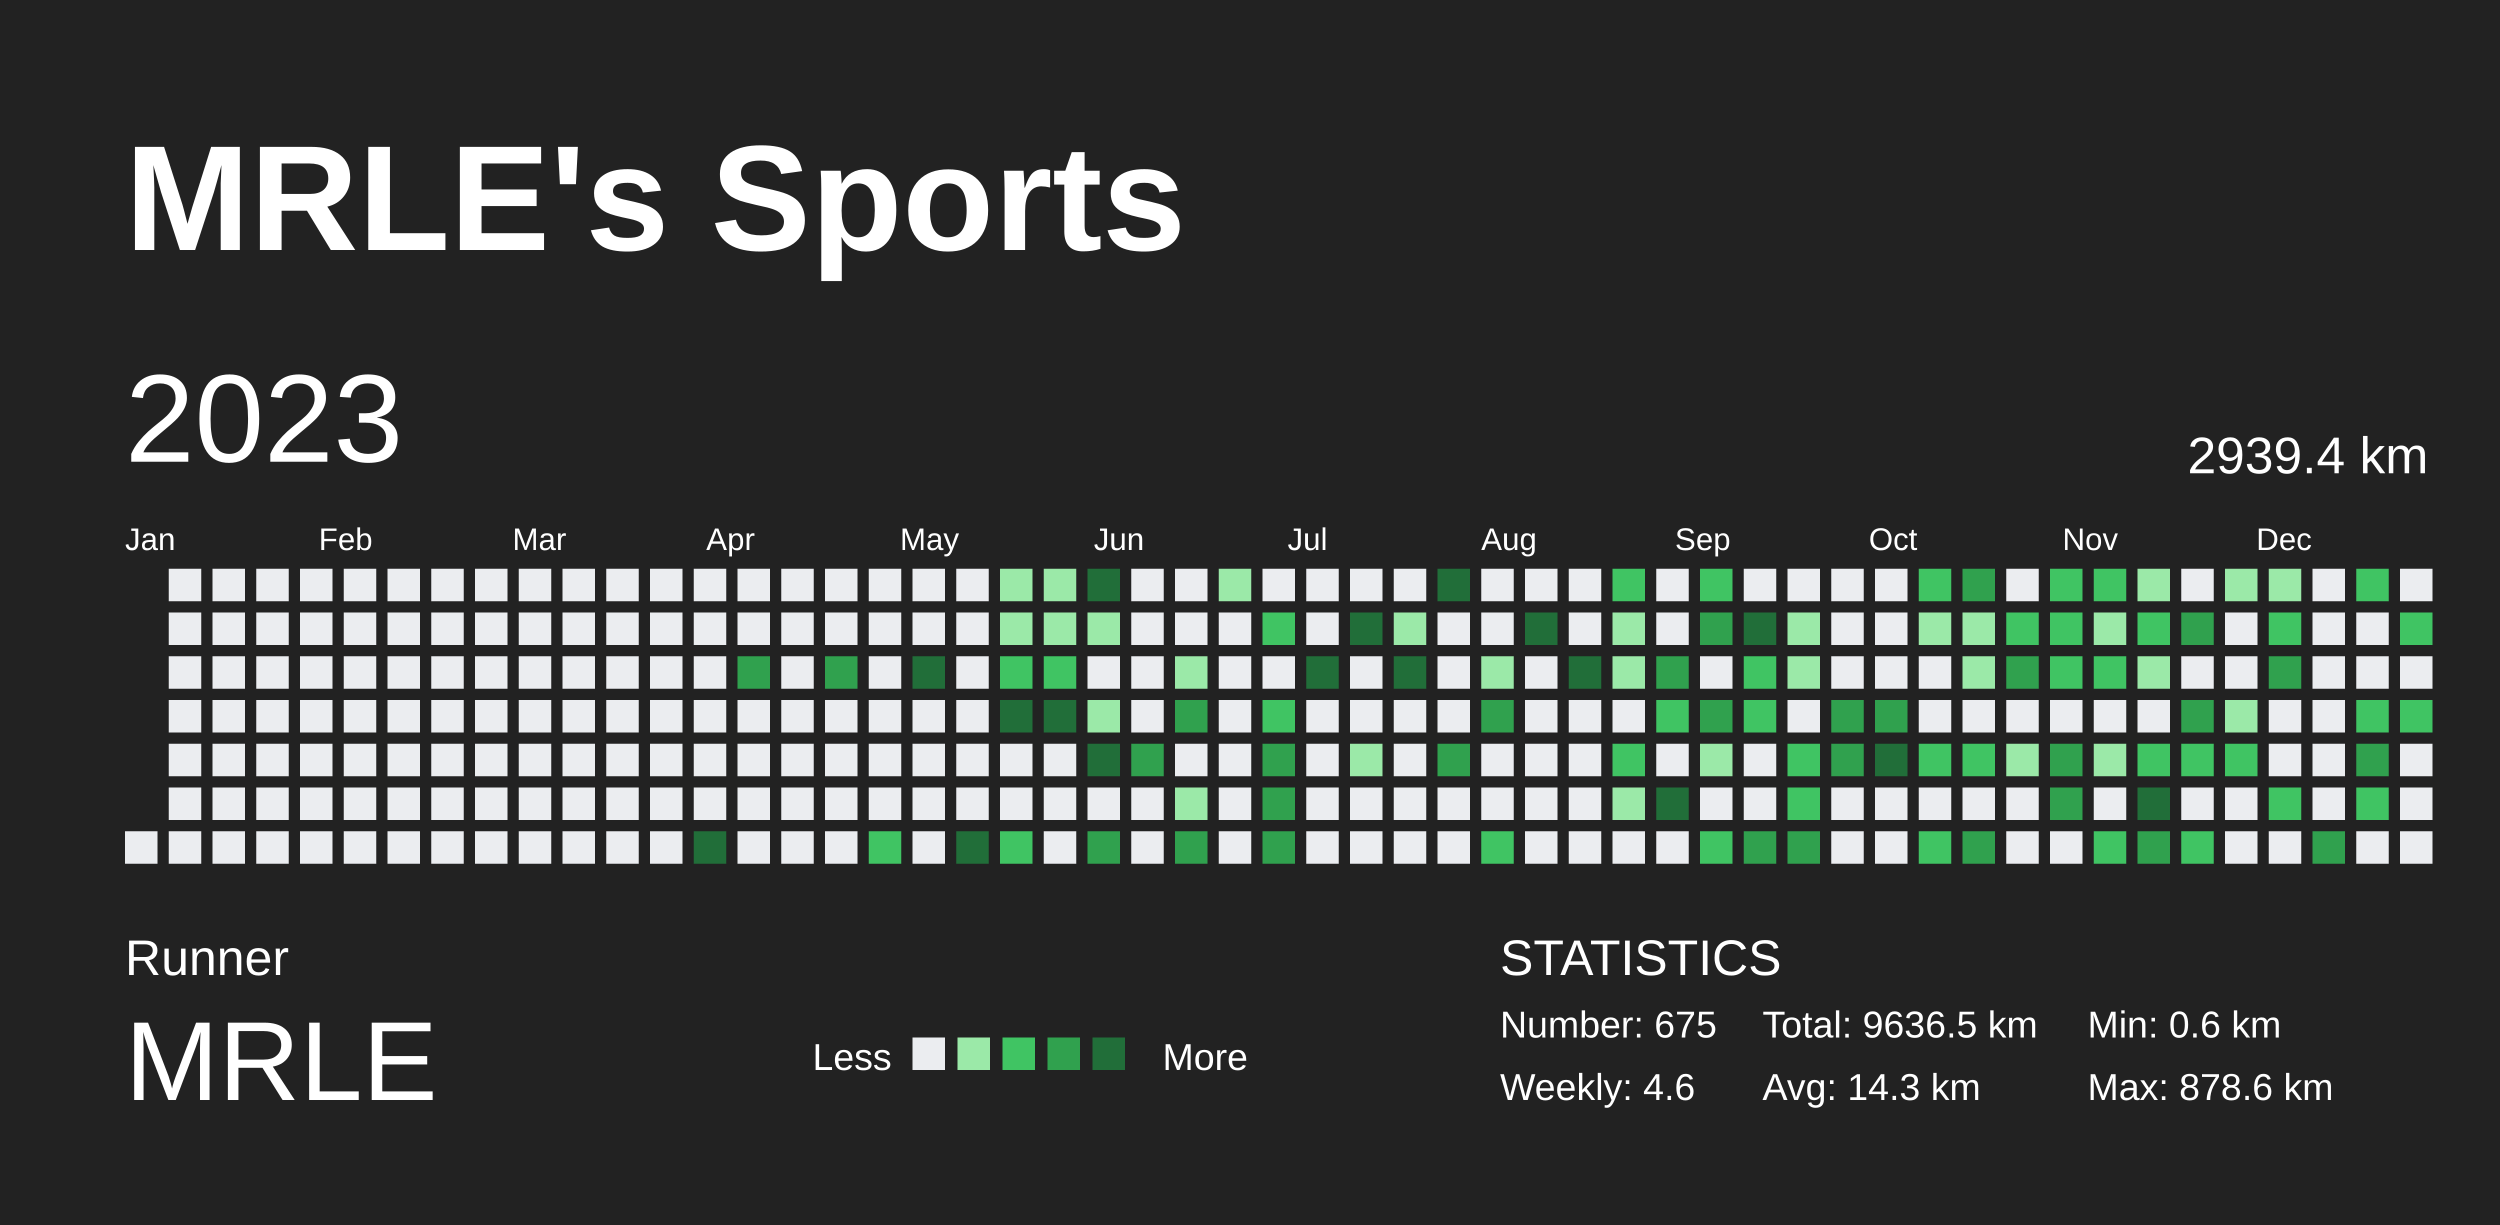
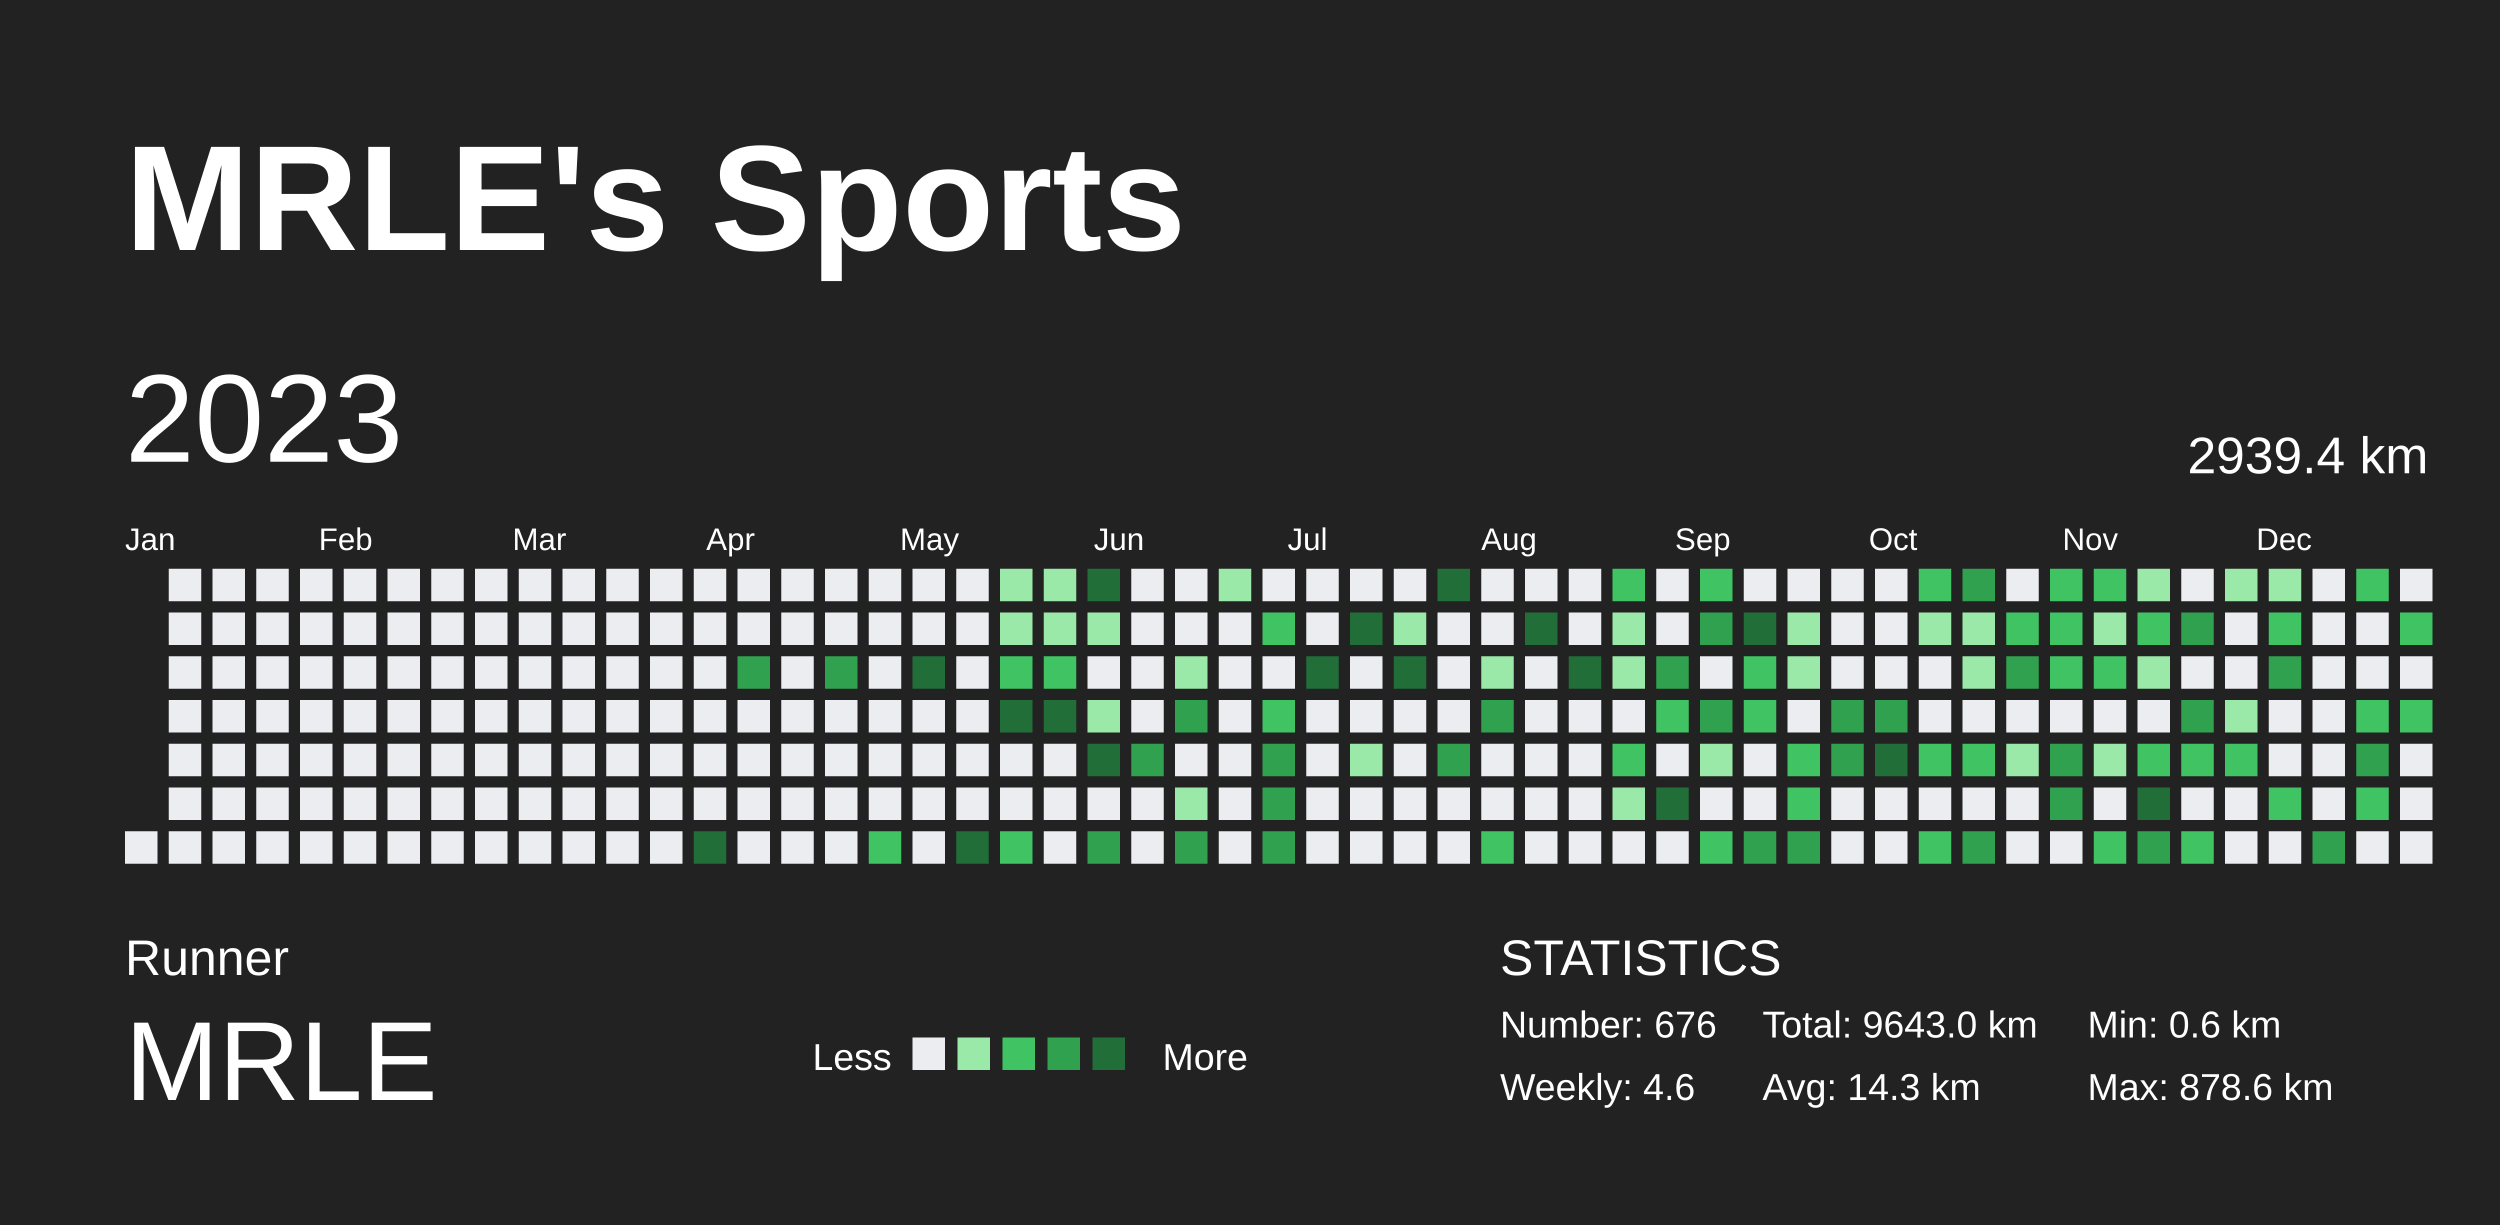
<svg xmlns="http://www.w3.org/2000/svg" baseProfile="full" height="98mm" version="1.1" viewBox="0,0,200,98" width="200mm">
  <defs />
  <rect fill="#222222" height="98" width="200" x="0" y="0" />
  <text fill="#FFFFFF" style="font-size:12px; font-family:Arial; font-weight:bold;" x="10" y="20">MRLE's Sports</text>
  <text fill="#FFFFFF" style="font-size:4px; font-family:Arial" x="10" y="78">Runner</text>
  <text fill="#FFFFFF" style="font-size:9px; font-family:Arial" x="10" y="88">MRLE</text>
  <text fill="#FFFFFF" style="font-size:3px; font-family:Arial" x="65" y="85.6">Less</text>
  <rect fill="#ebedf0" height="2.6" width="2.6" x="73" y="83" />
  <rect fill="#9be9a8" height="2.6" width="2.6" x="76.6" y="83" />
  <rect fill="#40c463" height="2.6" width="2.6" x="80.2" y="83" />
  <rect fill="#30a14e" height="2.6" width="2.6" x="83.8" y="83" />
  <rect fill="#216e39" height="2.6" width="2.6" x="87.4" y="83" />
  <text fill="#FFFFFF" style="font-size:3px; font-family:Arial" x="93" y="85.6">More</text>
  <text fill="#FFFFFF" style="font-size:4px; font-family:Arial" x="120" y="78">STATISTICS</text>
-   <text fill="#FFFFFF" style="font-size:3px; font-family:Arial" x="120" y="83">Number: 675</text>
+   <text fill="#FFFFFF" style="font-size:3px; font-family:Arial" x="120" y="83">Number: 676</text>
  <text fill="#FFFFFF" style="font-size:3px; font-family:Arial" x="120" y="88">Weekly: 4.6</text>
-   <text fill="#FFFFFF" style="font-size:3px; font-family:Arial" x="141" y="83">Total: 9636.5 km</text>
+   <text fill="#FFFFFF" style="font-size:3px; font-family:Arial" x="141" y="83">Total: 9643.0 km</text>
  <text fill="#FFFFFF" style="font-size:3px; font-family:Arial" x="141" y="88">Avg: 14.3 km</text>
  <text fill="#FFFFFF" style="font-size:3px; font-family:Arial" x="167" y="83">Min: 0.6 km</text>
  <text fill="#FFFFFF" style="font-size:3px; font-family:Arial" x="167" y="88">Max: 878.6 km</text>
  <text dominant-baseline="hanging" fill="#FFFFFF" style="font-size:10.0px; font-family:Arial;" x="10" y="30">2023</text>
  <text dominant-baseline="hanging" fill="#FFFFFF" style="font-size:4.125px; font-family:Arial;" x="175" y="35">2939.4 km</text>
  <text fill="#FFFFFF" style="font-size:2.5px; font-family:Arial" x="10.0" y="44">Jan</text>
  <text fill="#FFFFFF" style="font-size:2.5px; font-family:Arial" x="25.5" y="44">Feb</text>
  <text fill="#FFFFFF" style="font-size:2.5px; font-family:Arial" x="41.0" y="44">Mar</text>
  <text fill="#FFFFFF" style="font-size:2.5px; font-family:Arial" x="56.5" y="44">Apr</text>
  <text fill="#FFFFFF" style="font-size:2.5px; font-family:Arial" x="72.0" y="44">May</text>
  <text fill="#FFFFFF" style="font-size:2.5px; font-family:Arial" x="87.5" y="44">Jun</text>
  <text fill="#FFFFFF" style="font-size:2.5px; font-family:Arial" x="103.0" y="44">Jul</text>
  <text fill="#FFFFFF" style="font-size:2.5px; font-family:Arial" x="118.5" y="44">Aug</text>
  <text fill="#FFFFFF" style="font-size:2.5px; font-family:Arial" x="134.0" y="44">Sep</text>
  <text fill="#FFFFFF" style="font-size:2.5px; font-family:Arial" x="149.5" y="44">Oct</text>
  <text fill="#FFFFFF" style="font-size:2.5px; font-family:Arial" x="165.0" y="44">Nov</text>
  <text fill="#FFFFFF" style="font-size:2.5px; font-family:Arial" x="180.5" y="44">Dec</text>
  <rect fill="#ebedf0" height="2.6" width="2.6" x="10.0" y="66.5" />
  <rect fill="#ebedf0" height="2.6" width="2.6" x="13.5" y="45.5" />
  <rect fill="#ebedf0" height="2.6" width="2.6" x="13.5" y="49.0" />
  <rect fill="#ebedf0" height="2.6" width="2.6" x="13.5" y="52.5" />
  <rect fill="#ebedf0" height="2.6" width="2.6" x="13.5" y="56.0" />
  <rect fill="#ebedf0" height="2.6" width="2.6" x="13.5" y="59.5" />
  <rect fill="#ebedf0" height="2.6" width="2.6" x="13.5" y="63.0" />
  <rect fill="#ebedf0" height="2.6" width="2.6" x="13.5" y="66.5" />
  <rect fill="#ebedf0" height="2.6" width="2.6" x="17.0" y="45.5" />
  <rect fill="#ebedf0" height="2.6" width="2.6" x="17.0" y="49.0" />
  <rect fill="#ebedf0" height="2.6" width="2.6" x="17.0" y="52.5" />
  <rect fill="#ebedf0" height="2.6" width="2.6" x="17.0" y="56.0" />
  <rect fill="#ebedf0" height="2.6" width="2.6" x="17.0" y="59.5" />
  <rect fill="#ebedf0" height="2.6" width="2.6" x="17.0" y="63.0" />
  <rect fill="#ebedf0" height="2.6" width="2.6" x="17.0" y="66.5" />
  <rect fill="#ebedf0" height="2.6" width="2.6" x="20.5" y="45.5" />
  <rect fill="#ebedf0" height="2.6" width="2.6" x="20.5" y="49.0" />
  <rect fill="#ebedf0" height="2.6" width="2.6" x="20.5" y="52.5" />
  <rect fill="#ebedf0" height="2.6" width="2.6" x="20.5" y="56.0" />
  <rect fill="#ebedf0" height="2.6" width="2.6" x="20.5" y="59.5" />
  <rect fill="#ebedf0" height="2.6" width="2.6" x="20.5" y="63.0" />
  <rect fill="#ebedf0" height="2.6" width="2.6" x="20.5" y="66.5" />
  <rect fill="#ebedf0" height="2.6" width="2.6" x="24.0" y="45.5" />
  <rect fill="#ebedf0" height="2.6" width="2.6" x="24.0" y="49.0" />
  <rect fill="#ebedf0" height="2.6" width="2.6" x="24.0" y="52.5" />
  <rect fill="#ebedf0" height="2.6" width="2.6" x="24.0" y="56.0" />
  <rect fill="#ebedf0" height="2.6" width="2.6" x="24.0" y="59.5" />
  <rect fill="#ebedf0" height="2.6" width="2.6" x="24.0" y="63.0" />
  <rect fill="#ebedf0" height="2.6" width="2.6" x="24.0" y="66.5" />
  <rect fill="#ebedf0" height="2.6" width="2.6" x="27.5" y="45.5" />
  <rect fill="#ebedf0" height="2.6" width="2.6" x="27.5" y="49.0" />
  <rect fill="#ebedf0" height="2.6" width="2.6" x="27.5" y="52.5" />
  <rect fill="#ebedf0" height="2.6" width="2.6" x="27.5" y="56.0" />
  <rect fill="#ebedf0" height="2.6" width="2.6" x="27.5" y="59.5" />
  <rect fill="#ebedf0" height="2.6" width="2.6" x="27.5" y="63.0" />
  <rect fill="#ebedf0" height="2.6" width="2.6" x="27.5" y="66.5" />
  <rect fill="#ebedf0" height="2.6" width="2.6" x="31.0" y="45.5" />
  <rect fill="#ebedf0" height="2.6" width="2.6" x="31.0" y="49.0" />
  <rect fill="#ebedf0" height="2.6" width="2.6" x="31.0" y="52.5" />
  <rect fill="#ebedf0" height="2.6" width="2.6" x="31.0" y="56.0" />
  <rect fill="#ebedf0" height="2.6" width="2.6" x="31.0" y="59.5" />
  <rect fill="#ebedf0" height="2.6" width="2.6" x="31.0" y="63.0" />
  <rect fill="#ebedf0" height="2.6" width="2.6" x="31.0" y="66.5" />
  <rect fill="#ebedf0" height="2.6" width="2.6" x="34.5" y="45.5" />
  <rect fill="#ebedf0" height="2.6" width="2.6" x="34.5" y="49.0" />
  <rect fill="#ebedf0" height="2.6" width="2.6" x="34.5" y="52.5" />
  <rect fill="#ebedf0" height="2.6" width="2.6" x="34.5" y="56.0" />
  <rect fill="#ebedf0" height="2.6" width="2.6" x="34.5" y="59.5" />
  <rect fill="#ebedf0" height="2.6" width="2.6" x="34.5" y="63.0" />
  <rect fill="#ebedf0" height="2.6" width="2.6" x="34.5" y="66.5" />
  <rect fill="#ebedf0" height="2.6" width="2.6" x="38.0" y="45.5" />
  <rect fill="#ebedf0" height="2.6" width="2.6" x="38.0" y="49.0" />
  <rect fill="#ebedf0" height="2.6" width="2.6" x="38.0" y="52.5" />
  <rect fill="#ebedf0" height="2.6" width="2.6" x="38.0" y="56.0" />
  <rect fill="#ebedf0" height="2.6" width="2.6" x="38.0" y="59.5" />
  <rect fill="#ebedf0" height="2.6" width="2.6" x="38.0" y="63.0" />
  <rect fill="#ebedf0" height="2.6" width="2.6" x="38.0" y="66.5" />
  <rect fill="#ebedf0" height="2.6" width="2.6" x="41.5" y="45.5" />
  <rect fill="#ebedf0" height="2.6" width="2.6" x="41.5" y="49.0" />
  <rect fill="#ebedf0" height="2.6" width="2.6" x="41.5" y="52.5" />
  <rect fill="#ebedf0" height="2.6" width="2.6" x="41.5" y="56.0" />
  <rect fill="#ebedf0" height="2.6" width="2.6" x="41.5" y="59.5" />
  <rect fill="#ebedf0" height="2.6" width="2.6" x="41.5" y="63.0" />
  <rect fill="#ebedf0" height="2.6" width="2.6" x="41.5" y="66.5" />
  <rect fill="#ebedf0" height="2.6" width="2.6" x="45.0" y="45.5" />
  <rect fill="#ebedf0" height="2.6" width="2.6" x="45.0" y="49.0" />
  <rect fill="#ebedf0" height="2.6" width="2.6" x="45.0" y="52.5" />
  <rect fill="#ebedf0" height="2.6" width="2.6" x="45.0" y="56.0" />
  <rect fill="#ebedf0" height="2.6" width="2.6" x="45.0" y="59.5" />
  <rect fill="#ebedf0" height="2.6" width="2.6" x="45.0" y="63.0" />
  <rect fill="#ebedf0" height="2.6" width="2.6" x="45.0" y="66.5" />
  <rect fill="#ebedf0" height="2.6" width="2.6" x="48.5" y="45.5" />
  <rect fill="#ebedf0" height="2.6" width="2.6" x="48.5" y="49.0" />
  <rect fill="#ebedf0" height="2.6" width="2.6" x="48.5" y="52.5" />
  <rect fill="#ebedf0" height="2.6" width="2.6" x="48.5" y="56.0" />
  <rect fill="#ebedf0" height="2.6" width="2.6" x="48.5" y="59.5" />
  <rect fill="#ebedf0" height="2.6" width="2.6" x="48.5" y="63.0" />
  <rect fill="#ebedf0" height="2.6" width="2.6" x="48.5" y="66.5" />
  <rect fill="#ebedf0" height="2.6" width="2.6" x="52.0" y="45.5" />
  <rect fill="#ebedf0" height="2.6" width="2.6" x="52.0" y="49.0" />
  <rect fill="#ebedf0" height="2.6" width="2.6" x="52.0" y="52.5" />
  <rect fill="#ebedf0" height="2.6" width="2.6" x="52.0" y="56.0" />
  <rect fill="#ebedf0" height="2.6" width="2.6" x="52.0" y="59.5" />
  <rect fill="#ebedf0" height="2.6" width="2.6" x="52.0" y="63.0" />
  <rect fill="#ebedf0" height="2.6" width="2.6" x="52.0" y="66.5" />
  <rect fill="#ebedf0" height="2.6" width="2.6" x="55.5" y="45.5" />
  <rect fill="#ebedf0" height="2.6" width="2.6" x="55.5" y="49.0" />
  <rect fill="#ebedf0" height="2.6" width="2.6" x="55.5" y="52.5" />
  <rect fill="#ebedf0" height="2.6" width="2.6" x="55.5" y="56.0" />
  <rect fill="#ebedf0" height="2.6" width="2.6" x="55.5" y="59.5" />
  <rect fill="#ebedf0" height="2.6" width="2.6" x="55.5" y="63.0" />
  <rect fill="#216e39" height="2.6" width="2.6" x="55.5" y="66.5" />
  <rect fill="#ebedf0" height="2.6" width="2.6" x="59.0" y="45.5" />
  <rect fill="#ebedf0" height="2.6" width="2.6" x="59.0" y="49.0" />
  <rect fill="#30a14e" height="2.6" width="2.6" x="59.0" y="52.5" />
  <rect fill="#ebedf0" height="2.6" width="2.6" x="59.0" y="56.0" />
  <rect fill="#ebedf0" height="2.6" width="2.6" x="59.0" y="59.5" />
  <rect fill="#ebedf0" height="2.6" width="2.6" x="59.0" y="63.0" />
  <rect fill="#ebedf0" height="2.6" width="2.6" x="59.0" y="66.5" />
  <rect fill="#ebedf0" height="2.6" width="2.6" x="62.5" y="45.5" />
  <rect fill="#ebedf0" height="2.6" width="2.6" x="62.5" y="49.0" />
  <rect fill="#ebedf0" height="2.6" width="2.6" x="62.5" y="52.5" />
  <rect fill="#ebedf0" height="2.6" width="2.6" x="62.5" y="56.0" />
  <rect fill="#ebedf0" height="2.6" width="2.6" x="62.5" y="59.5" />
  <rect fill="#ebedf0" height="2.6" width="2.6" x="62.5" y="63.0" />
  <rect fill="#ebedf0" height="2.6" width="2.6" x="62.5" y="66.5" />
  <rect fill="#ebedf0" height="2.6" width="2.6" x="66.0" y="45.5" />
  <rect fill="#ebedf0" height="2.6" width="2.6" x="66.0" y="49.0" />
  <rect fill="#30a14e" height="2.6" width="2.6" x="66.0" y="52.5" />
  <rect fill="#ebedf0" height="2.6" width="2.6" x="66.0" y="56.0" />
  <rect fill="#ebedf0" height="2.6" width="2.6" x="66.0" y="59.5" />
  <rect fill="#ebedf0" height="2.6" width="2.6" x="66.0" y="63.0" />
  <rect fill="#ebedf0" height="2.6" width="2.6" x="66.0" y="66.5" />
  <rect fill="#ebedf0" height="2.6" width="2.6" x="69.5" y="45.5" />
  <rect fill="#ebedf0" height="2.6" width="2.6" x="69.5" y="49.0" />
  <rect fill="#ebedf0" height="2.6" width="2.6" x="69.5" y="52.5" />
  <rect fill="#ebedf0" height="2.6" width="2.6" x="69.5" y="56.0" />
  <rect fill="#ebedf0" height="2.6" width="2.6" x="69.5" y="59.5" />
  <rect fill="#ebedf0" height="2.6" width="2.6" x="69.5" y="63.0" />
  <rect fill="#40c463" height="2.6" width="2.6" x="69.5" y="66.5" />
  <rect fill="#ebedf0" height="2.6" width="2.6" x="73.0" y="45.5" />
  <rect fill="#ebedf0" height="2.6" width="2.6" x="73.0" y="49.0" />
  <rect fill="#216e39" height="2.6" width="2.6" x="73.0" y="52.5" />
  <rect fill="#ebedf0" height="2.6" width="2.6" x="73.0" y="56.0" />
  <rect fill="#ebedf0" height="2.6" width="2.6" x="73.0" y="59.5" />
  <rect fill="#ebedf0" height="2.6" width="2.6" x="73.0" y="63.0" />
  <rect fill="#ebedf0" height="2.6" width="2.6" x="73.0" y="66.5" />
  <rect fill="#ebedf0" height="2.6" width="2.6" x="76.5" y="45.5" />
  <rect fill="#ebedf0" height="2.6" width="2.6" x="76.5" y="49.0" />
  <rect fill="#ebedf0" height="2.6" width="2.6" x="76.5" y="52.5" />
  <rect fill="#ebedf0" height="2.6" width="2.6" x="76.5" y="56.0" />
  <rect fill="#ebedf0" height="2.6" width="2.6" x="76.5" y="59.5" />
  <rect fill="#ebedf0" height="2.6" width="2.6" x="76.5" y="63.0" />
  <rect fill="#216e39" height="2.6" width="2.6" x="76.5" y="66.5" />
  <rect fill="#9be9a8" height="2.6" width="2.6" x="80.0" y="45.5" />
  <rect fill="#9be9a8" height="2.6" width="2.6" x="80.0" y="49.0" />
  <rect fill="#40c463" height="2.6" width="2.6" x="80.0" y="52.5" />
  <rect fill="#216e39" height="2.6" width="2.6" x="80.0" y="56.0" />
  <rect fill="#ebedf0" height="2.6" width="2.6" x="80.0" y="59.5" />
  <rect fill="#ebedf0" height="2.6" width="2.6" x="80.0" y="63.0" />
  <rect fill="#40c463" height="2.6" width="2.6" x="80.0" y="66.5" />
  <rect fill="#9be9a8" height="2.6" width="2.6" x="83.5" y="45.5" />
  <rect fill="#9be9a8" height="2.6" width="2.6" x="83.5" y="49.0" />
  <rect fill="#40c463" height="2.6" width="2.6" x="83.5" y="52.5" />
  <rect fill="#216e39" height="2.6" width="2.6" x="83.5" y="56.0" />
  <rect fill="#ebedf0" height="2.6" width="2.6" x="83.5" y="59.5" />
  <rect fill="#ebedf0" height="2.6" width="2.6" x="83.5" y="63.0" />
  <rect fill="#ebedf0" height="2.6" width="2.6" x="83.5" y="66.5" />
  <rect fill="#216e39" height="2.6" width="2.6" x="87.0" y="45.5" />
  <rect fill="#9be9a8" height="2.6" width="2.6" x="87.0" y="49.0" />
  <rect fill="#ebedf0" height="2.6" width="2.6" x="87.0" y="52.5" />
  <rect fill="#9be9a8" height="2.6" width="2.6" x="87.0" y="56.0" />
  <rect fill="#216e39" height="2.6" width="2.6" x="87.0" y="59.5" />
  <rect fill="#ebedf0" height="2.6" width="2.6" x="87.0" y="63.0" />
  <rect fill="#30a14e" height="2.6" width="2.6" x="87.0" y="66.5" />
  <rect fill="#ebedf0" height="2.6" width="2.6" x="90.5" y="45.5" />
  <rect fill="#ebedf0" height="2.6" width="2.6" x="90.5" y="49.0" />
  <rect fill="#ebedf0" height="2.6" width="2.6" x="90.5" y="52.5" />
  <rect fill="#ebedf0" height="2.6" width="2.6" x="90.5" y="56.0" />
  <rect fill="#30a14e" height="2.6" width="2.6" x="90.5" y="59.5" />
  <rect fill="#ebedf0" height="2.6" width="2.6" x="90.5" y="63.0" />
  <rect fill="#ebedf0" height="2.6" width="2.6" x="90.5" y="66.5" />
  <rect fill="#ebedf0" height="2.6" width="2.6" x="94.0" y="45.5" />
  <rect fill="#ebedf0" height="2.6" width="2.6" x="94.0" y="49.0" />
  <rect fill="#9be9a8" height="2.6" width="2.6" x="94.0" y="52.5" />
  <rect fill="#30a14e" height="2.6" width="2.6" x="94.0" y="56.0" />
  <rect fill="#ebedf0" height="2.6" width="2.6" x="94.0" y="59.5" />
  <rect fill="#9be9a8" height="2.6" width="2.6" x="94.0" y="63.0" />
  <rect fill="#30a14e" height="2.6" width="2.6" x="94.0" y="66.5" />
  <rect fill="#9be9a8" height="2.6" width="2.6" x="97.5" y="45.5" />
  <rect fill="#ebedf0" height="2.6" width="2.6" x="97.5" y="49.0" />
  <rect fill="#ebedf0" height="2.6" width="2.6" x="97.5" y="52.5" />
  <rect fill="#ebedf0" height="2.6" width="2.6" x="97.5" y="56.0" />
  <rect fill="#ebedf0" height="2.6" width="2.6" x="97.5" y="59.5" />
  <rect fill="#ebedf0" height="2.6" width="2.6" x="97.5" y="63.0" />
  <rect fill="#ebedf0" height="2.6" width="2.6" x="97.5" y="66.5" />
  <rect fill="#ebedf0" height="2.6" width="2.6" x="101.0" y="45.5" />
  <rect fill="#40c463" height="2.6" width="2.6" x="101.0" y="49.0" />
  <rect fill="#ebedf0" height="2.6" width="2.6" x="101.0" y="52.5" />
  <rect fill="#40c463" height="2.6" width="2.6" x="101.0" y="56.0" />
  <rect fill="#30a14e" height="2.6" width="2.6" x="101.0" y="59.5" />
  <rect fill="#30a14e" height="2.6" width="2.6" x="101.0" y="63.0" />
  <rect fill="#30a14e" height="2.6" width="2.6" x="101.0" y="66.5" />
  <rect fill="#ebedf0" height="2.6" width="2.6" x="104.5" y="45.5" />
  <rect fill="#ebedf0" height="2.6" width="2.6" x="104.5" y="49.0" />
  <rect fill="#216e39" height="2.6" width="2.6" x="104.5" y="52.5" />
  <rect fill="#ebedf0" height="2.6" width="2.6" x="104.5" y="56.0" />
  <rect fill="#ebedf0" height="2.6" width="2.6" x="104.5" y="59.5" />
  <rect fill="#ebedf0" height="2.6" width="2.6" x="104.5" y="63.0" />
  <rect fill="#ebedf0" height="2.6" width="2.6" x="104.5" y="66.5" />
  <rect fill="#ebedf0" height="2.6" width="2.6" x="108.0" y="45.5" />
  <rect fill="#216e39" height="2.6" width="2.6" x="108.0" y="49.0" />
  <rect fill="#ebedf0" height="2.6" width="2.6" x="108.0" y="52.5" />
  <rect fill="#ebedf0" height="2.6" width="2.6" x="108.0" y="56.0" />
  <rect fill="#9be9a8" height="2.6" width="2.6" x="108.0" y="59.5" />
  <rect fill="#ebedf0" height="2.6" width="2.6" x="108.0" y="63.0" />
  <rect fill="#ebedf0" height="2.6" width="2.6" x="108.0" y="66.5" />
  <rect fill="#ebedf0" height="2.6" width="2.6" x="111.5" y="45.5" />
  <rect fill="#9be9a8" height="2.6" width="2.6" x="111.5" y="49.0" />
  <rect fill="#216e39" height="2.6" width="2.6" x="111.5" y="52.5" />
  <rect fill="#ebedf0" height="2.6" width="2.6" x="111.5" y="56.0" />
  <rect fill="#ebedf0" height="2.6" width="2.6" x="111.5" y="59.5" />
  <rect fill="#ebedf0" height="2.6" width="2.6" x="111.5" y="63.0" />
  <rect fill="#ebedf0" height="2.6" width="2.6" x="111.5" y="66.5" />
  <rect fill="#216e39" height="2.6" width="2.6" x="115.0" y="45.5" />
  <rect fill="#ebedf0" height="2.6" width="2.6" x="115.0" y="49.0" />
  <rect fill="#ebedf0" height="2.6" width="2.6" x="115.0" y="52.5" />
  <rect fill="#ebedf0" height="2.6" width="2.6" x="115.0" y="56.0" />
  <rect fill="#30a14e" height="2.6" width="2.6" x="115.0" y="59.5" />
  <rect fill="#ebedf0" height="2.6" width="2.6" x="115.0" y="63.0" />
  <rect fill="#ebedf0" height="2.6" width="2.6" x="115.0" y="66.5" />
  <rect fill="#ebedf0" height="2.6" width="2.6" x="118.5" y="45.5" />
  <rect fill="#ebedf0" height="2.6" width="2.6" x="118.5" y="49.0" />
  <rect fill="#9be9a8" height="2.6" width="2.6" x="118.5" y="52.5" />
  <rect fill="#30a14e" height="2.6" width="2.6" x="118.5" y="56.0" />
  <rect fill="#ebedf0" height="2.6" width="2.6" x="118.5" y="59.5" />
  <rect fill="#ebedf0" height="2.6" width="2.6" x="118.5" y="63.0" />
  <rect fill="#40c463" height="2.6" width="2.6" x="118.5" y="66.5" />
  <rect fill="#ebedf0" height="2.6" width="2.6" x="122.0" y="45.5" />
  <rect fill="#216e39" height="2.6" width="2.6" x="122.0" y="49.0" />
  <rect fill="#ebedf0" height="2.6" width="2.6" x="122.0" y="52.5" />
  <rect fill="#ebedf0" height="2.6" width="2.6" x="122.0" y="56.0" />
  <rect fill="#ebedf0" height="2.6" width="2.6" x="122.0" y="59.5" />
  <rect fill="#ebedf0" height="2.6" width="2.6" x="122.0" y="63.0" />
  <rect fill="#ebedf0" height="2.6" width="2.6" x="122.0" y="66.5" />
  <rect fill="#ebedf0" height="2.6" width="2.6" x="125.5" y="45.5" />
  <rect fill="#ebedf0" height="2.6" width="2.6" x="125.5" y="49.0" />
  <rect fill="#216e39" height="2.6" width="2.6" x="125.5" y="52.5" />
  <rect fill="#ebedf0" height="2.6" width="2.6" x="125.5" y="56.0" />
  <rect fill="#ebedf0" height="2.6" width="2.6" x="125.5" y="59.5" />
  <rect fill="#ebedf0" height="2.6" width="2.6" x="125.5" y="63.0" />
  <rect fill="#ebedf0" height="2.6" width="2.6" x="125.5" y="66.5" />
  <rect fill="#40c463" height="2.6" width="2.6" x="129.0" y="45.5" />
  <rect fill="#9be9a8" height="2.6" width="2.6" x="129.0" y="49.0" />
  <rect fill="#9be9a8" height="2.6" width="2.6" x="129.0" y="52.5" />
  <rect fill="#ebedf0" height="2.6" width="2.6" x="129.0" y="56.0" />
  <rect fill="#40c463" height="2.6" width="2.6" x="129.0" y="59.5" />
  <rect fill="#9be9a8" height="2.6" width="2.6" x="129.0" y="63.0" />
  <rect fill="#ebedf0" height="2.6" width="2.6" x="129.0" y="66.5" />
  <rect fill="#ebedf0" height="2.6" width="2.6" x="132.5" y="45.5" />
  <rect fill="#ebedf0" height="2.6" width="2.6" x="132.5" y="49.0" />
  <rect fill="#30a14e" height="2.6" width="2.6" x="132.5" y="52.5" />
  <rect fill="#40c463" height="2.6" width="2.6" x="132.5" y="56.0" />
  <rect fill="#ebedf0" height="2.6" width="2.6" x="132.5" y="59.5" />
  <rect fill="#216e39" height="2.6" width="2.6" x="132.5" y="63.0" />
  <rect fill="#ebedf0" height="2.6" width="2.6" x="132.5" y="66.5" />
  <rect fill="#40c463" height="2.6" width="2.6" x="136.0" y="45.5" />
  <rect fill="#30a14e" height="2.6" width="2.6" x="136.0" y="49.0" />
  <rect fill="#ebedf0" height="2.6" width="2.6" x="136.0" y="52.5" />
  <rect fill="#30a14e" height="2.6" width="2.6" x="136.0" y="56.0" />
  <rect fill="#9be9a8" height="2.6" width="2.6" x="136.0" y="59.5" />
  <rect fill="#ebedf0" height="2.6" width="2.6" x="136.0" y="63.0" />
  <rect fill="#40c463" height="2.6" width="2.6" x="136.0" y="66.5" />
  <rect fill="#ebedf0" height="2.6" width="2.6" x="139.5" y="45.5" />
  <rect fill="#216e39" height="2.6" width="2.6" x="139.5" y="49.0" />
  <rect fill="#40c463" height="2.6" width="2.6" x="139.5" y="52.5" />
  <rect fill="#40c463" height="2.6" width="2.6" x="139.5" y="56.0" />
  <rect fill="#ebedf0" height="2.6" width="2.6" x="139.5" y="59.5" />
  <rect fill="#ebedf0" height="2.6" width="2.6" x="139.5" y="63.0" />
  <rect fill="#30a14e" height="2.6" width="2.6" x="139.5" y="66.5" />
  <rect fill="#ebedf0" height="2.6" width="2.6" x="143.0" y="45.5" />
  <rect fill="#9be9a8" height="2.6" width="2.6" x="143.0" y="49.0" />
  <rect fill="#9be9a8" height="2.6" width="2.6" x="143.0" y="52.5" />
  <rect fill="#ebedf0" height="2.6" width="2.6" x="143.0" y="56.0" />
  <rect fill="#40c463" height="2.6" width="2.6" x="143.0" y="59.5" />
  <rect fill="#40c463" height="2.6" width="2.6" x="143.0" y="63.0" />
  <rect fill="#30a14e" height="2.6" width="2.6" x="143.0" y="66.5" />
  <rect fill="#ebedf0" height="2.6" width="2.6" x="146.5" y="45.5" />
  <rect fill="#ebedf0" height="2.6" width="2.6" x="146.5" y="49.0" />
  <rect fill="#ebedf0" height="2.6" width="2.6" x="146.5" y="52.5" />
  <rect fill="#30a14e" height="2.6" width="2.6" x="146.5" y="56.0" />
  <rect fill="#30a14e" height="2.6" width="2.6" x="146.5" y="59.5" />
  <rect fill="#ebedf0" height="2.6" width="2.6" x="146.5" y="63.0" />
  <rect fill="#ebedf0" height="2.6" width="2.6" x="146.5" y="66.5" />
  <rect fill="#ebedf0" height="2.6" width="2.6" x="150.0" y="45.5" />
  <rect fill="#ebedf0" height="2.6" width="2.6" x="150.0" y="49.0" />
  <rect fill="#ebedf0" height="2.6" width="2.6" x="150.0" y="52.5" />
  <rect fill="#30a14e" height="2.6" width="2.6" x="150.0" y="56.0" />
  <rect fill="#216e39" height="2.6" width="2.6" x="150.0" y="59.5" />
  <rect fill="#ebedf0" height="2.6" width="2.6" x="150.0" y="63.0" />
  <rect fill="#ebedf0" height="2.6" width="2.6" x="150.0" y="66.5" />
  <rect fill="#40c463" height="2.6" width="2.6" x="153.5" y="45.5" />
  <rect fill="#9be9a8" height="2.6" width="2.6" x="153.5" y="49.0" />
  <rect fill="#ebedf0" height="2.6" width="2.6" x="153.5" y="52.5" />
  <rect fill="#ebedf0" height="2.6" width="2.6" x="153.5" y="56.0" />
  <rect fill="#40c463" height="2.6" width="2.6" x="153.5" y="59.5" />
  <rect fill="#ebedf0" height="2.6" width="2.6" x="153.5" y="63.0" />
  <rect fill="#40c463" height="2.6" width="2.6" x="153.5" y="66.5" />
  <rect fill="#30a14e" height="2.6" width="2.6" x="157.0" y="45.5" />
  <rect fill="#9be9a8" height="2.6" width="2.6" x="157.0" y="49.0" />
  <rect fill="#9be9a8" height="2.6" width="2.6" x="157.0" y="52.5" />
  <rect fill="#ebedf0" height="2.6" width="2.6" x="157.0" y="56.0" />
  <rect fill="#40c463" height="2.6" width="2.6" x="157.0" y="59.5" />
  <rect fill="#ebedf0" height="2.6" width="2.6" x="157.0" y="63.0" />
  <rect fill="#30a14e" height="2.6" width="2.6" x="157.0" y="66.5" />
  <rect fill="#ebedf0" height="2.6" width="2.6" x="160.5" y="45.5" />
  <rect fill="#40c463" height="2.6" width="2.6" x="160.5" y="49.0" />
  <rect fill="#30a14e" height="2.6" width="2.6" x="160.5" y="52.5" />
  <rect fill="#ebedf0" height="2.6" width="2.6" x="160.5" y="56.0" />
  <rect fill="#9be9a8" height="2.6" width="2.6" x="160.5" y="59.5" />
  <rect fill="#ebedf0" height="2.6" width="2.6" x="160.5" y="63.0" />
  <rect fill="#ebedf0" height="2.6" width="2.6" x="160.5" y="66.5" />
  <rect fill="#40c463" height="2.6" width="2.6" x="164.0" y="45.5" />
  <rect fill="#40c463" height="2.6" width="2.6" x="164.0" y="49.0" />
  <rect fill="#40c463" height="2.6" width="2.6" x="164.0" y="52.5" />
  <rect fill="#ebedf0" height="2.6" width="2.6" x="164.0" y="56.0" />
  <rect fill="#30a14e" height="2.6" width="2.6" x="164.0" y="59.5" />
  <rect fill="#30a14e" height="2.6" width="2.6" x="164.0" y="63.0" />
  <rect fill="#ebedf0" height="2.6" width="2.6" x="164.0" y="66.5" />
  <rect fill="#40c463" height="2.6" width="2.6" x="167.5" y="45.5" />
  <rect fill="#9be9a8" height="2.6" width="2.6" x="167.5" y="49.0" />
  <rect fill="#40c463" height="2.6" width="2.6" x="167.5" y="52.5" />
  <rect fill="#ebedf0" height="2.6" width="2.6" x="167.5" y="56.0" />
  <rect fill="#9be9a8" height="2.6" width="2.6" x="167.5" y="59.5" />
  <rect fill="#ebedf0" height="2.6" width="2.6" x="167.5" y="63.0" />
  <rect fill="#40c463" height="2.6" width="2.6" x="167.5" y="66.5" />
  <rect fill="#9be9a8" height="2.6" width="2.6" x="171.0" y="45.5" />
  <rect fill="#40c463" height="2.6" width="2.6" x="171.0" y="49.0" />
  <rect fill="#9be9a8" height="2.6" width="2.6" x="171.0" y="52.5" />
  <rect fill="#ebedf0" height="2.6" width="2.6" x="171.0" y="56.0" />
  <rect fill="#40c463" height="2.6" width="2.6" x="171.0" y="59.5" />
  <rect fill="#216e39" height="2.6" width="2.6" x="171.0" y="63.0" />
  <rect fill="#30a14e" height="2.6" width="2.6" x="171.0" y="66.5" />
  <rect fill="#ebedf0" height="2.6" width="2.6" x="174.5" y="45.5" />
  <rect fill="#30a14e" height="2.6" width="2.6" x="174.5" y="49.0" />
  <rect fill="#ebedf0" height="2.6" width="2.6" x="174.5" y="52.5" />
  <rect fill="#30a14e" height="2.6" width="2.6" x="174.5" y="56.0" />
  <rect fill="#40c463" height="2.6" width="2.6" x="174.5" y="59.5" />
  <rect fill="#ebedf0" height="2.6" width="2.6" x="174.5" y="63.0" />
  <rect fill="#40c463" height="2.6" width="2.6" x="174.5" y="66.5" />
  <rect fill="#9be9a8" height="2.6" width="2.6" x="178.0" y="45.5" />
  <rect fill="#ebedf0" height="2.6" width="2.6" x="178.0" y="49.0" />
  <rect fill="#ebedf0" height="2.6" width="2.6" x="178.0" y="52.5" />
  <rect fill="#9be9a8" height="2.6" width="2.6" x="178.0" y="56.0" />
  <rect fill="#40c463" height="2.6" width="2.6" x="178.0" y="59.5" />
  <rect fill="#ebedf0" height="2.6" width="2.6" x="178.0" y="63.0" />
  <rect fill="#ebedf0" height="2.6" width="2.6" x="178.0" y="66.5" />
  <rect fill="#9be9a8" height="2.6" width="2.6" x="181.5" y="45.5" />
  <rect fill="#40c463" height="2.6" width="2.6" x="181.5" y="49.0" />
  <rect fill="#30a14e" height="2.6" width="2.6" x="181.5" y="52.5" />
  <rect fill="#ebedf0" height="2.6" width="2.6" x="181.5" y="56.0" />
  <rect fill="#ebedf0" height="2.6" width="2.6" x="181.5" y="59.5" />
  <rect fill="#40c463" height="2.6" width="2.6" x="181.5" y="63.0" />
  <rect fill="#ebedf0" height="2.6" width="2.6" x="181.5" y="66.5" />
  <rect fill="#ebedf0" height="2.6" width="2.6" x="185.0" y="45.5" />
  <rect fill="#ebedf0" height="2.6" width="2.6" x="185.0" y="49.0" />
  <rect fill="#ebedf0" height="2.6" width="2.6" x="185.0" y="52.5" />
  <rect fill="#ebedf0" height="2.6" width="2.6" x="185.0" y="56.0" />
  <rect fill="#ebedf0" height="2.6" width="2.6" x="185.0" y="59.5" />
  <rect fill="#ebedf0" height="2.6" width="2.6" x="185.0" y="63.0" />
  <rect fill="#30a14e" height="2.6" width="2.6" x="185.0" y="66.5" />
  <rect fill="#40c463" height="2.6" width="2.6" x="188.5" y="45.5" />
  <rect fill="#ebedf0" height="2.6" width="2.6" x="188.5" y="49.0" />
  <rect fill="#ebedf0" height="2.6" width="2.6" x="188.5" y="52.5" />
  <rect fill="#40c463" height="2.6" width="2.6" x="188.5" y="56.0" />
  <rect fill="#30a14e" height="2.6" width="2.6" x="188.5" y="59.5" />
  <rect fill="#40c463" height="2.6" width="2.6" x="188.5" y="63.0" />
  <rect fill="#ebedf0" height="2.6" width="2.6" x="188.5" y="66.5" />
  <rect fill="#ebedf0" height="2.6" width="2.6" x="192.0" y="45.5" />
  <rect fill="#40c463" height="2.6" width="2.6" x="192.0" y="49.0" />
  <rect fill="#ebedf0" height="2.6" width="2.6" x="192.0" y="52.5" />
  <rect fill="#40c463" height="2.6" width="2.6" x="192.0" y="56.0" />
  <rect fill="#ebedf0" height="2.6" width="2.6" x="192.0" y="59.5" />
  <rect fill="#ebedf0" height="2.6" width="2.6" x="192.0" y="63.0" />
  <rect fill="#ebedf0" height="2.6" width="2.6" x="192.0" y="66.5" />
</svg>
